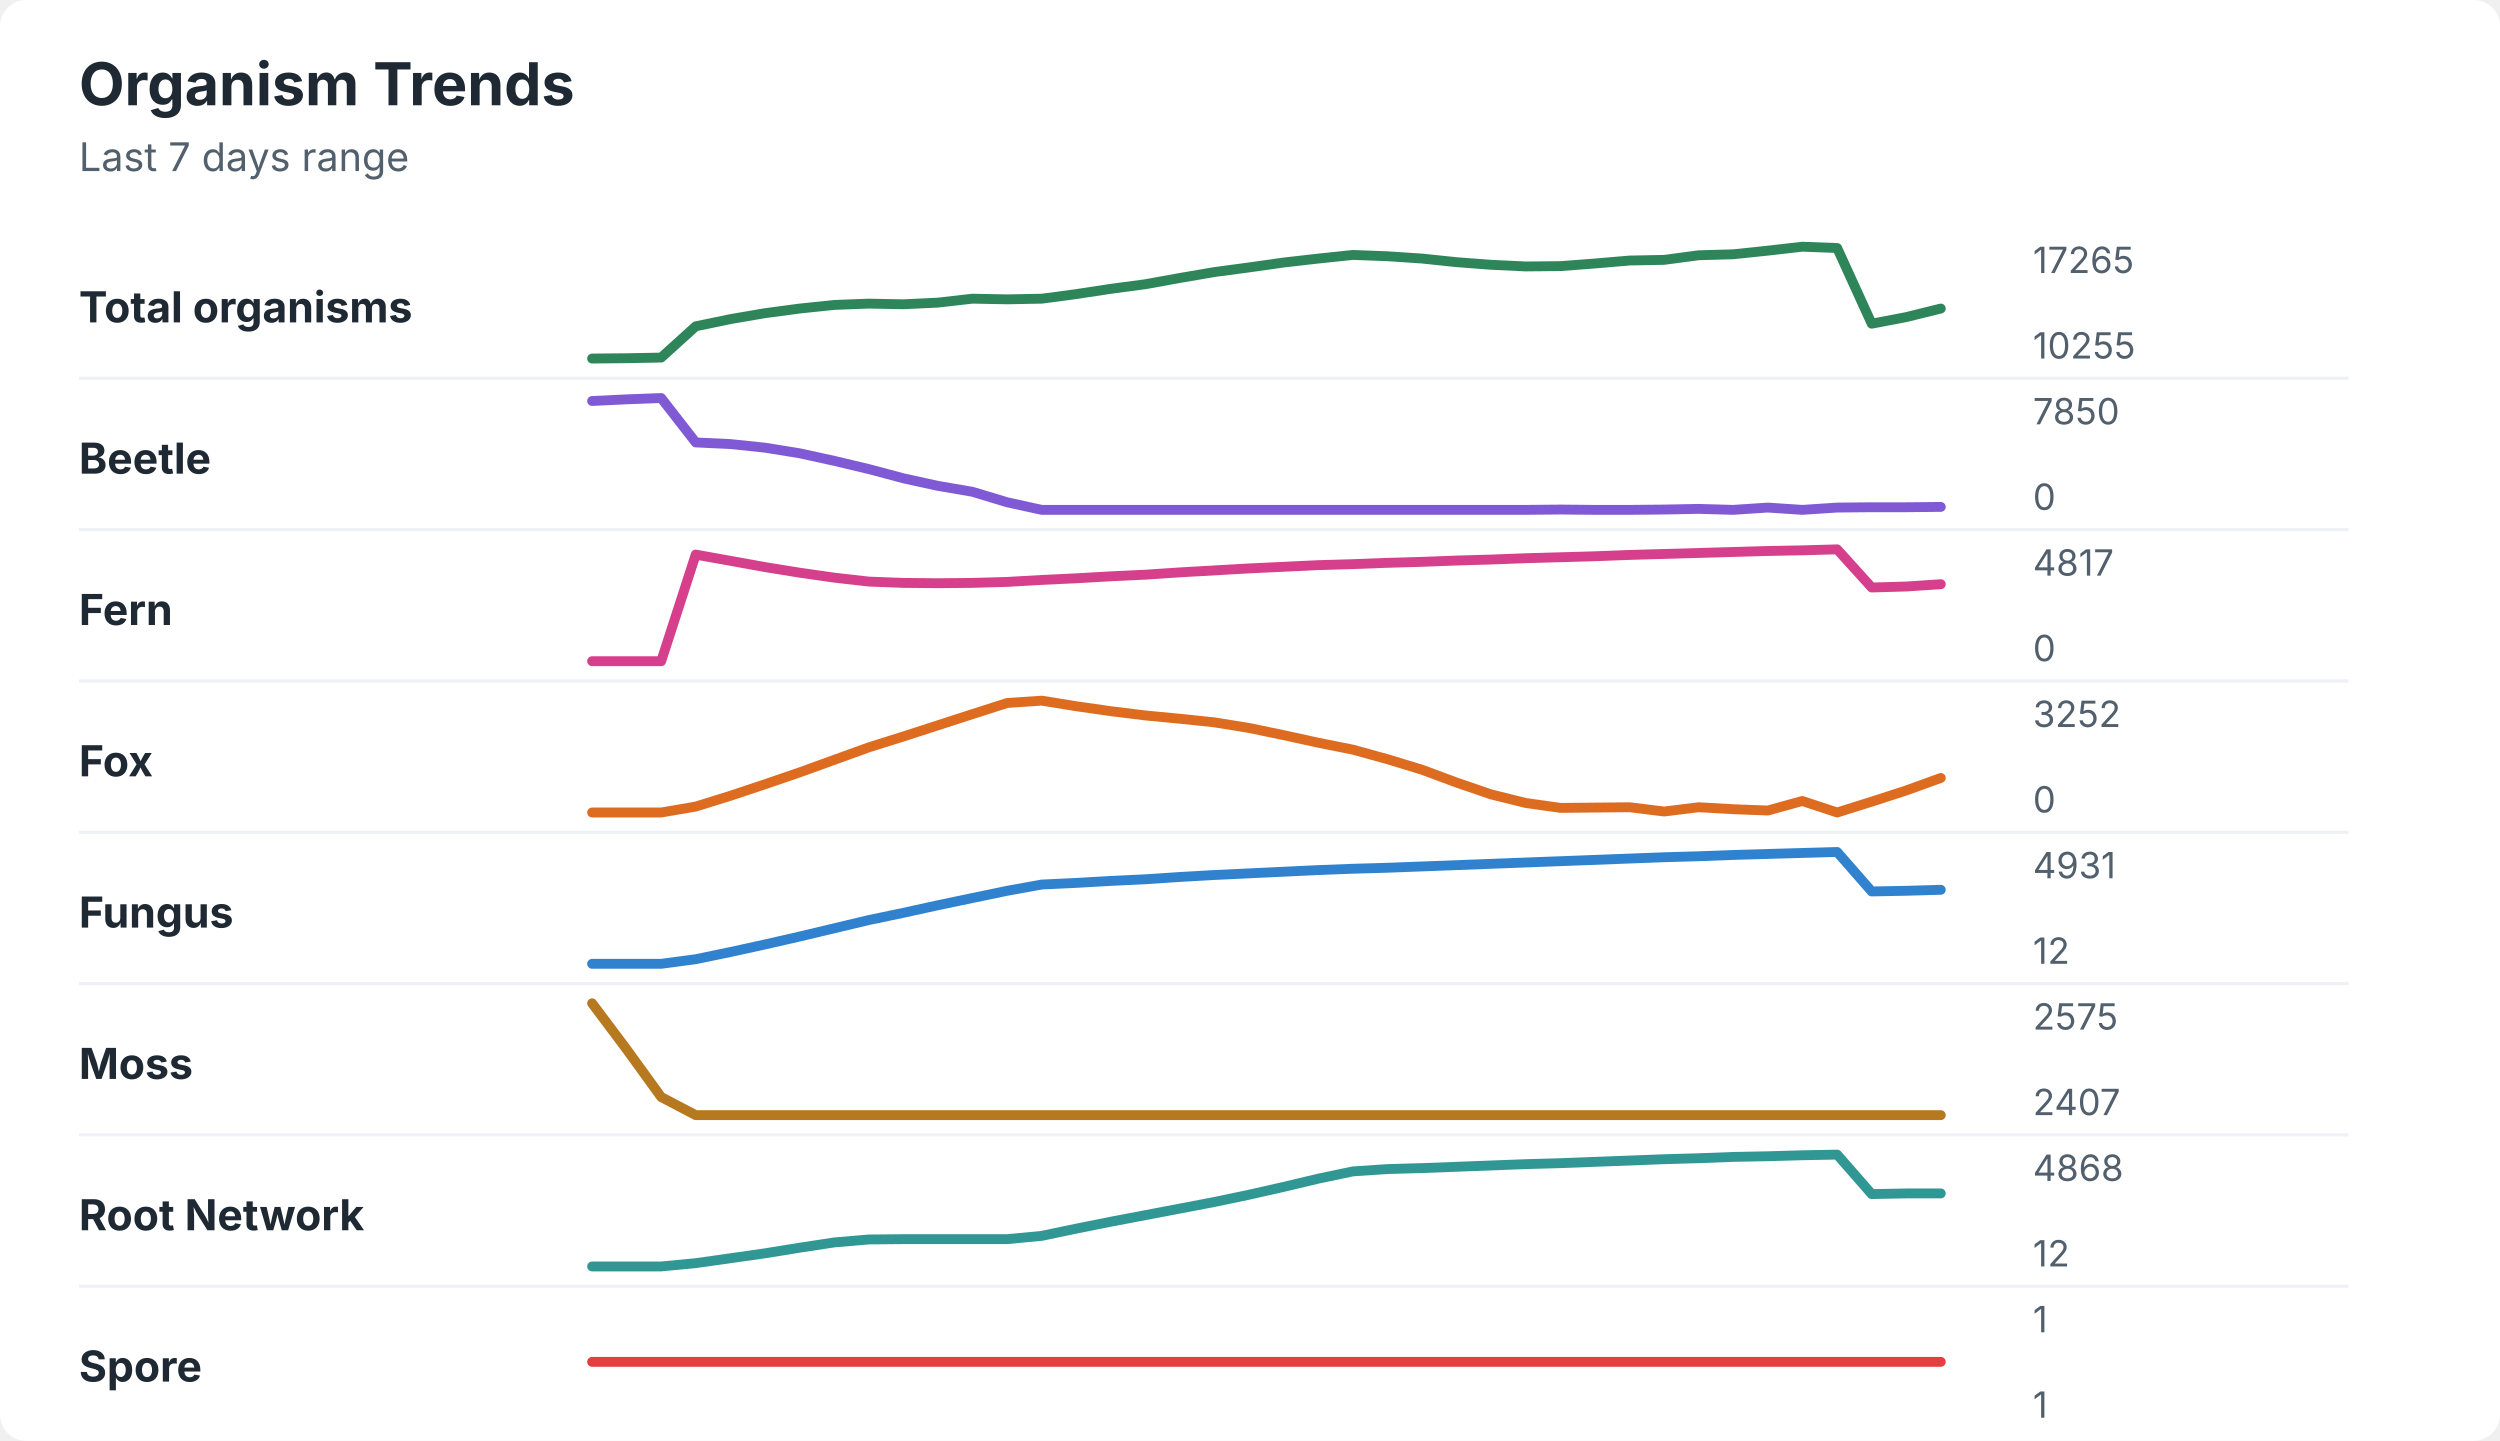
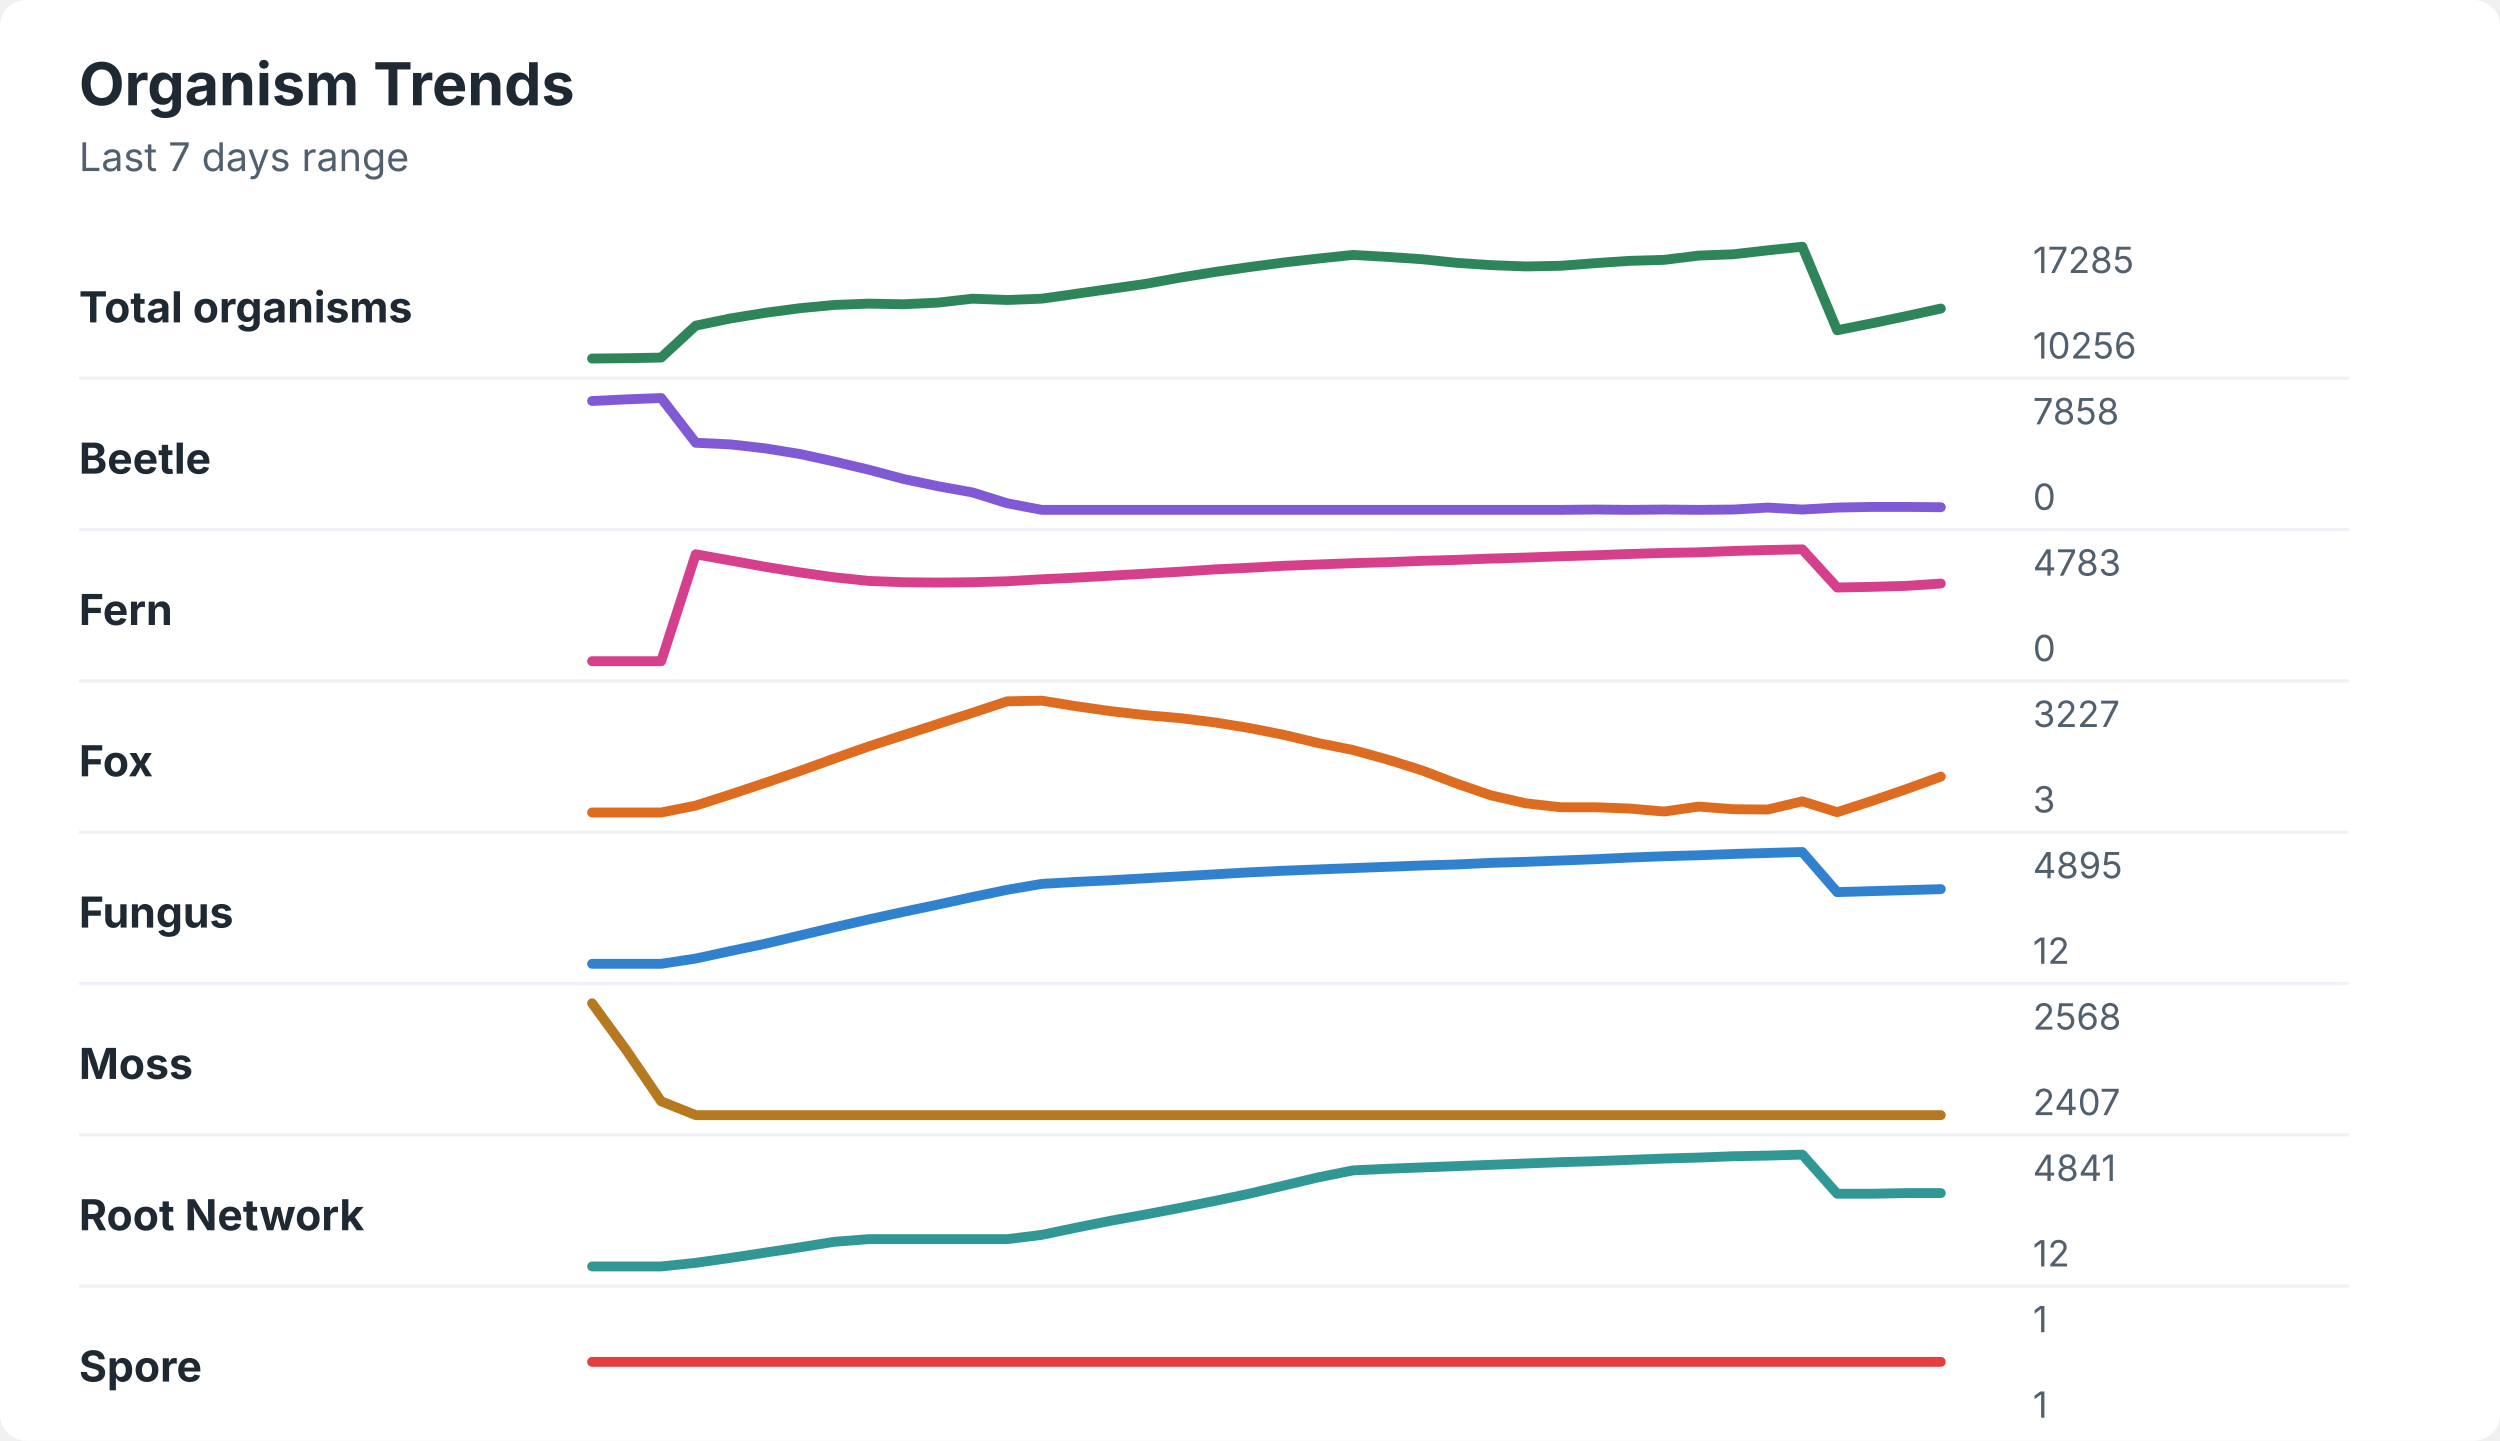
<svg xmlns="http://www.w3.org/2000/svg" width="760" height="438" viewBox="0 0 760 438" role="img" aria-labelledby="title desc">
  <rect width="760" height="438" rx="8" fill="#ffffff" />
  <style>
    text { font-family: -apple-system, BlinkMacSystemFont, "Segoe UI", sans-serif; }
    .title { font-size: 18px; font-weight: 700; fill: #1f2933; }
    .subtitle { font-size: 12px; fill: #52606d; }
    .label { font-size: 13px; font-weight: 650; fill: #1f2933; }
    .axis-value { font-size: 11px; fill: #52606d; }
    .separator { stroke: #eef2f7; stroke-width: 1; }
  </style>
  <text x="24" y="32" class="title">Organism Trends</text>
  <text x="24" y="52" class="subtitle">Last 7 days range</text>
  <text x="24" y="98" class="label">Total organisms</text>
-   <polyline points="180.0,109.0 190.5,108.9 201.0,108.7 211.5,99.2 222.1,97.0 232.6,95.2 243.1,93.8 253.6,92.7 264.1,92.3 274.6,92.5 285.1,92.0 295.6,90.8 306.2,91.0 316.7,90.8 327.2,89.4 337.7,87.8 348.2,86.4 358.7,84.5 369.2,82.7 379.7,81.3 390.3,79.8 400.8,78.6 411.3,77.5 421.8,77.9 432.3,78.6 442.8,79.7 453.3,80.5 463.8,81.0 474.4,80.9 484.9,80.1 495.4,79.2 505.9,79.0 516.4,77.6 526.9,77.3 537.4,76.2 547.9,75.0 558.5,75.4 569.0,98.4 579.5,96.4 590.0,93.8 " fill="none" stroke="#2f855a" stroke-width="3" stroke-linecap="round" stroke-linejoin="round" />
-   <text x="618" y="83" class="axis-value">17265</text>
-   <text x="618" y="109" class="axis-value">10255</text>
+   <polyline points="180.0,109.0 190.5,108.9 201.0,108.7 211.5,99.0 222.1,96.8 232.6,95.1 243.1,93.7 253.6,92.7 264.1,92.3 274.6,92.5 285.1,92.0 295.6,90.8 306.2,91.2 316.7,90.8 327.2,89.3 337.7,87.8 348.2,86.3 358.7,84.4 369.2,82.7 379.7,81.2 390.3,79.8 400.8,78.6 411.3,77.5 421.8,78.1 432.3,78.8 442.8,79.9 453.3,80.6 463.8,81.0 474.4,80.8 484.9,80.0 495.4,79.3 505.9,79.0 516.4,77.7 526.9,77.3 537.4,76.1 547.9,75.0 558.5,100.4 569.0,98.3 579.5,96.1 590.0,93.8 " fill="none" stroke="#2f855a" stroke-width="3" stroke-linecap="round" stroke-linejoin="round" />
+   <text x="618" y="83" class="axis-value">17285</text>
+   <text x="618" y="109" class="axis-value">10256</text>
  <line x1="24" y1="115.0" x2="714" y2="115.0" class="separator" />
  <text x="24" y="144" class="label">Beetle</text>
-   <polyline points="180.0,121.9 190.5,121.4 201.0,121.0 211.5,134.5 222.1,135.0 232.6,136.1 243.1,137.8 253.6,140.1 264.1,142.6 274.6,145.4 285.1,147.7 295.6,149.5 306.2,152.7 316.7,155.0 327.2,155.0 337.7,155.0 348.2,155.0 358.7,155.0 369.2,155.0 379.7,155.0 390.3,155.0 400.8,155.0 411.3,155.0 421.8,155.0 432.3,155.0 442.8,155.0 453.3,155.0 463.8,155.0 474.4,154.9 484.9,155.0 495.4,155.0 505.9,154.9 516.4,154.7 526.9,155.0 537.4,154.3 547.9,155.0 558.5,154.3 569.0,154.2 579.5,154.2 590.0,154.1 " fill="none" stroke="#805ad5" stroke-width="3" stroke-linecap="round" stroke-linejoin="round" />
-   <text x="618" y="129" class="axis-value">7850</text>
+   <polyline points="180.0,121.9 190.5,121.4 201.0,121.0 211.5,134.6 222.1,135.1 232.6,136.3 243.1,138.0 253.6,140.3 264.1,142.8 274.6,145.6 285.1,147.8 295.6,149.7 306.2,153.0 316.7,155.0 327.2,155.0 337.7,155.0 348.2,155.0 358.7,155.0 369.2,155.0 379.7,155.0 390.3,155.0 400.8,155.0 411.3,155.0 421.8,155.0 432.3,155.0 442.8,155.0 453.3,155.0 463.8,155.0 474.4,155.0 484.9,154.9 495.4,155.0 505.9,154.9 516.4,155.0 526.9,154.9 537.4,154.3 547.9,154.9 558.5,154.3 569.0,154.1 579.5,154.1 590.0,154.2 " fill="none" stroke="#805ad5" stroke-width="3" stroke-linecap="round" stroke-linejoin="round" />
+   <text x="618" y="129" class="axis-value">7858</text>
  <text x="618" y="155" class="axis-value">0</text>
  <line x1="24" y1="161.0" x2="714" y2="161.0" class="separator" />
  <text x="24" y="190" class="label">Fern</text>
-   <polyline points="180.0,201.0 190.5,201.0 201.0,201.0 211.5,168.6 222.1,170.5 232.6,172.4 243.1,174.1 253.6,175.6 264.1,176.8 274.6,177.2 285.1,177.3 295.6,177.2 306.2,176.9 316.7,176.3 327.2,175.8 337.7,175.2 348.2,174.7 358.7,174.0 369.2,173.4 379.7,172.8 390.3,172.3 400.8,171.8 411.3,171.5 421.8,171.1 432.3,170.8 442.8,170.4 453.3,170.1 463.8,169.7 474.4,169.4 484.9,169.1 495.4,168.7 505.9,168.4 516.4,168.1 526.9,167.8 537.4,167.5 547.9,167.3 558.5,167.0 569.0,178.6 579.5,178.3 590.0,177.6 " fill="none" stroke="#d53f8c" stroke-width="3" stroke-linecap="round" stroke-linejoin="round" />
-   <text x="618" y="175" class="axis-value">4817</text>
+   <polyline points="180.0,201.0 190.5,201.0 201.0,201.0 211.5,168.5 222.1,170.4 232.6,172.3 243.1,174.0 253.6,175.5 264.1,176.6 274.6,177.0 285.1,177.1 295.6,177.0 306.2,176.7 316.7,176.1 327.2,175.6 337.7,175.0 348.2,174.4 358.7,173.8 369.2,173.1 379.7,172.6 390.3,172.0 400.8,171.6 411.3,171.2 421.8,170.9 432.3,170.5 442.8,170.2 453.3,169.8 463.8,169.5 474.4,169.1 484.9,168.8 495.4,168.4 505.9,168.1 516.4,167.9 526.9,167.5 537.4,167.2 547.9,167.0 558.5,178.6 569.0,178.4 579.5,178.1 590.0,177.4 " fill="none" stroke="#d53f8c" stroke-width="3" stroke-linecap="round" stroke-linejoin="round" />
+   <text x="618" y="175" class="axis-value">4783</text>
  <text x="618" y="201" class="axis-value">0</text>
  <line x1="24" y1="207.0" x2="714" y2="207.0" class="separator" />
  <text x="24" y="236" class="label">Fox</text>
-   <polyline points="180.0,247.0 190.5,247.0 201.0,247.0 211.5,245.2 222.1,241.9 232.6,238.4 243.1,234.8 253.6,231.0 264.1,227.2 274.6,223.9 285.1,220.5 295.6,217.1 306.2,213.7 316.7,213.0 327.2,214.7 337.7,216.2 348.2,217.5 358.7,218.5 369.2,219.6 379.7,221.3 390.3,223.5 400.8,225.8 411.3,227.9 421.8,230.8 432.3,234.0 442.8,237.9 453.3,241.5 463.8,244.1 474.4,245.6 484.9,245.5 495.4,245.4 505.9,246.7 516.4,245.4 526.9,246.0 537.4,246.4 547.9,243.5 558.5,247.0 569.0,243.7 579.5,240.3 590.0,236.5 " fill="none" stroke="#dd6b20" stroke-width="3" stroke-linecap="round" stroke-linejoin="round" />
-   <text x="618" y="221" class="axis-value">3252</text>
-   <text x="618" y="247" class="axis-value">0</text>
+   <polyline points="180.0,247.0 190.5,247.0 201.0,247.0 211.5,244.9 222.1,241.5 232.6,238.0 243.1,234.4 253.6,230.6 264.1,226.9 274.6,223.5 285.1,220.1 295.6,216.7 306.2,213.2 316.7,213.0 327.2,214.7 337.7,216.2 348.2,217.4 358.7,218.3 369.2,219.6 379.7,221.3 390.3,223.4 400.8,225.9 411.3,228.0 421.8,230.9 432.3,234.2 442.8,238.2 453.3,241.8 463.8,244.2 474.4,245.4 484.9,245.4 495.4,245.8 505.9,246.7 516.4,245.2 526.9,246.0 537.4,246.1 547.9,243.6 558.5,246.9 569.0,243.5 579.5,239.9 590.0,236.1 " fill="none" stroke="#dd6b20" stroke-width="3" stroke-linecap="round" stroke-linejoin="round" />
+   <text x="618" y="221" class="axis-value">3227</text>
+   <text x="618" y="247" class="axis-value">3</text>
  <line x1="24" y1="253.0" x2="714" y2="253.0" class="separator" />
  <text x="24" y="282" class="label">Fungus</text>
-   <polyline points="180.0,293.0 190.5,293.0 201.0,293.0 211.5,291.6 222.1,289.4 232.6,287.1 243.1,284.7 253.6,282.2 264.1,279.7 274.6,277.5 285.1,275.2 295.6,273.0 306.2,270.8 316.7,268.9 327.2,268.4 337.7,267.8 348.2,267.3 358.7,266.6 369.2,266.0 379.7,265.5 390.3,265.0 400.8,264.5 411.3,264.1 421.8,263.8 432.3,263.4 442.8,263.0 453.3,262.6 463.8,262.2 474.4,261.8 484.9,261.4 495.4,261.0 505.9,260.6 516.4,260.3 526.9,259.9 537.4,259.6 547.9,259.3 558.5,259.0 569.0,271.0 579.5,270.8 590.0,270.5 " fill="none" stroke="#3182ce" stroke-width="3" stroke-linecap="round" stroke-linejoin="round" />
-   <text x="618" y="267" class="axis-value">4931</text>
+   <polyline points="180.0,293.0 190.5,293.0 201.0,293.0 211.5,291.4 222.1,289.1 232.6,286.9 243.1,284.4 253.6,281.9 264.1,279.5 274.6,277.2 285.1,275.0 295.6,272.7 306.2,270.5 316.7,268.7 327.2,268.1 337.7,267.6 348.2,267.0 358.7,266.4 369.2,265.8 379.7,265.2 390.3,264.7 400.8,264.3 411.3,263.9 421.8,263.5 432.3,263.1 442.8,262.8 453.3,262.3 463.8,262.0 474.4,261.6 484.9,261.2 495.4,260.7 505.9,260.3 516.4,260.0 526.9,259.6 537.4,259.3 547.9,259.0 558.5,271.2 569.0,270.9 579.5,270.6 590.0,270.3 " fill="none" stroke="#3182ce" stroke-width="3" stroke-linecap="round" stroke-linejoin="round" />
+   <text x="618" y="267" class="axis-value">4895</text>
  <text x="618" y="293" class="axis-value">12</text>
  <line x1="24" y1="299.0" x2="714" y2="299.0" class="separator" />
  <text x="24" y="328" class="label">Moss</text>
-   <polyline points="180.0,305.0 190.5,319.0 201.0,333.5 211.5,339.0 222.1,339.0 232.6,339.0 243.1,339.0 253.6,339.0 264.1,339.0 274.6,339.0 285.1,339.0 295.6,339.0 306.2,339.0 316.7,339.0 327.2,339.0 337.7,339.0 348.2,339.0 358.7,339.0 369.2,339.0 379.7,339.0 390.3,339.0 400.8,339.0 411.3,339.0 421.8,339.0 432.3,339.0 442.8,339.0 453.3,339.0 463.8,339.0 474.4,339.0 484.9,339.0 495.4,339.0 505.9,339.0 516.4,339.0 526.9,339.0 537.4,339.0 547.9,339.0 558.5,339.0 569.0,339.0 579.5,339.0 590.0,339.0 " fill="none" stroke="#b7791f" stroke-width="3" stroke-linecap="round" stroke-linejoin="round" />
-   <text x="618" y="313" class="axis-value">2575</text>
+   <polyline points="180.0,305.0 190.5,319.4 201.0,334.8 211.5,339.0 222.1,339.0 232.6,339.0 243.1,339.0 253.6,339.0 264.1,339.0 274.6,339.0 285.1,339.0 295.6,339.0 306.2,339.0 316.7,339.0 327.2,339.0 337.7,339.0 348.2,339.0 358.7,339.0 369.2,339.0 379.7,339.0 390.3,339.0 400.8,339.0 411.3,339.0 421.8,339.0 432.3,339.0 442.8,339.0 453.3,339.0 463.8,339.0 474.4,339.0 484.9,339.0 495.4,339.0 505.9,339.0 516.4,339.0 526.9,339.0 537.4,339.0 547.9,339.0 558.5,339.0 569.0,339.0 579.5,339.0 590.0,339.0 " fill="none" stroke="#b7791f" stroke-width="3" stroke-linecap="round" stroke-linejoin="round" />
+   <text x="618" y="313" class="axis-value">2568</text>
  <text x="618" y="339" class="axis-value">2407</text>
  <line x1="24" y1="345.0" x2="714" y2="345.0" class="separator" />
  <text x="24" y="374" class="label">Root Network</text>
-   <polyline points="180.0,385.0 190.5,385.0 201.0,385.0 211.5,384.0 222.1,382.5 232.6,381.0 243.1,379.3 253.6,377.7 264.1,376.8 274.6,376.7 285.1,376.7 295.6,376.7 306.2,376.7 316.7,375.7 327.2,373.5 337.7,371.4 348.2,369.4 358.7,367.4 369.2,365.4 379.7,363.2 390.3,360.8 400.8,358.3 411.3,356.1 421.8,355.4 432.3,355.1 442.8,354.7 453.3,354.3 463.8,353.9 474.4,353.6 484.9,353.2 495.4,352.8 505.9,352.4 516.4,352.1 526.9,351.7 537.4,351.5 547.9,351.2 558.5,351.0 569.0,363.0 579.5,362.8 590.0,362.8 " fill="none" stroke="#319795" stroke-width="3" stroke-linecap="round" stroke-linejoin="round" />
-   <text x="618" y="359" class="axis-value">4868</text>
+   <polyline points="180.0,385.0 190.5,385.0 201.0,385.0 211.5,383.9 222.1,382.4 232.6,380.8 243.1,379.2 253.6,377.5 264.1,376.7 274.6,376.7 285.1,376.7 295.6,376.7 306.2,376.7 316.7,375.4 327.2,373.2 337.7,371.1 348.2,369.2 358.7,367.2 369.2,365.1 379.7,362.9 390.3,360.4 400.8,357.9 411.3,355.8 421.8,355.3 432.3,354.9 442.8,354.5 453.3,354.1 463.8,353.7 474.4,353.3 484.9,353.0 495.4,352.6 505.9,352.2 516.4,351.9 526.9,351.5 537.4,351.3 547.9,351.0 558.5,362.9 569.0,362.9 579.5,362.7 590.0,362.7 " fill="none" stroke="#319795" stroke-width="3" stroke-linecap="round" stroke-linejoin="round" />
+   <text x="618" y="359" class="axis-value">4841</text>
  <text x="618" y="385" class="axis-value">12</text>
  <line x1="24" y1="391.0" x2="714" y2="391.0" class="separator" />
  <text x="24" y="420" class="label">Spore</text>
  <polyline points="180.0,414.0 190.5,414.0 201.0,414.0 211.5,414.0 222.1,414.0 232.6,414.0 243.1,414.0 253.6,414.0 264.1,414.0 274.6,414.0 285.1,414.0 295.6,414.0 306.2,414.0 316.7,414.0 327.2,414.0 337.7,414.0 348.2,414.0 358.7,414.0 369.2,414.0 379.7,414.0 390.3,414.0 400.8,414.0 411.3,414.0 421.8,414.0 432.3,414.0 442.8,414.0 453.3,414.0 463.8,414.0 474.4,414.0 484.9,414.0 495.4,414.0 505.9,414.0 516.4,414.0 526.9,414.0 537.4,414.0 547.9,414.0 558.5,414.0 569.0,414.0 579.5,414.0 590.0,414.0 " fill="none" stroke="#e53e3e" stroke-width="3" stroke-linecap="round" stroke-linejoin="round" />
  <text x="618" y="405" class="axis-value">1</text>
  <text x="618" y="431" class="axis-value">1</text>
</svg>
